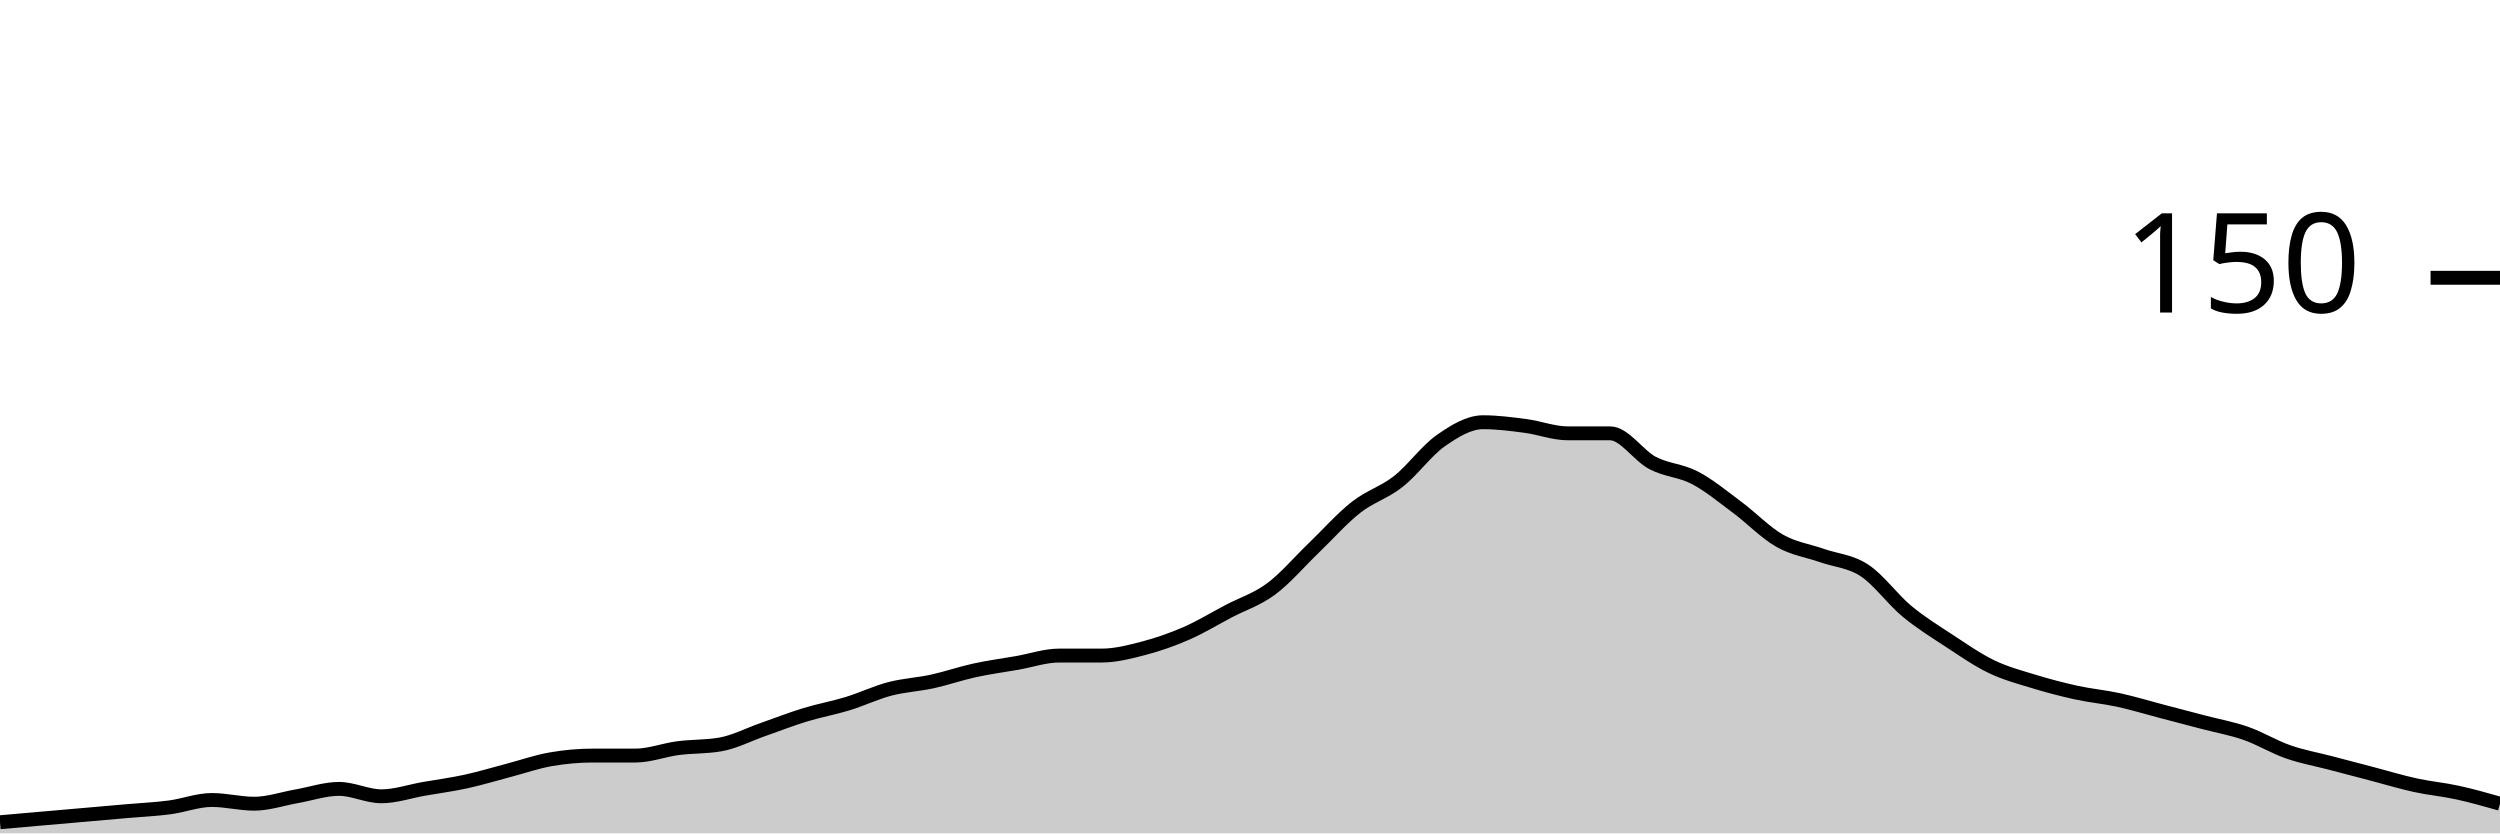
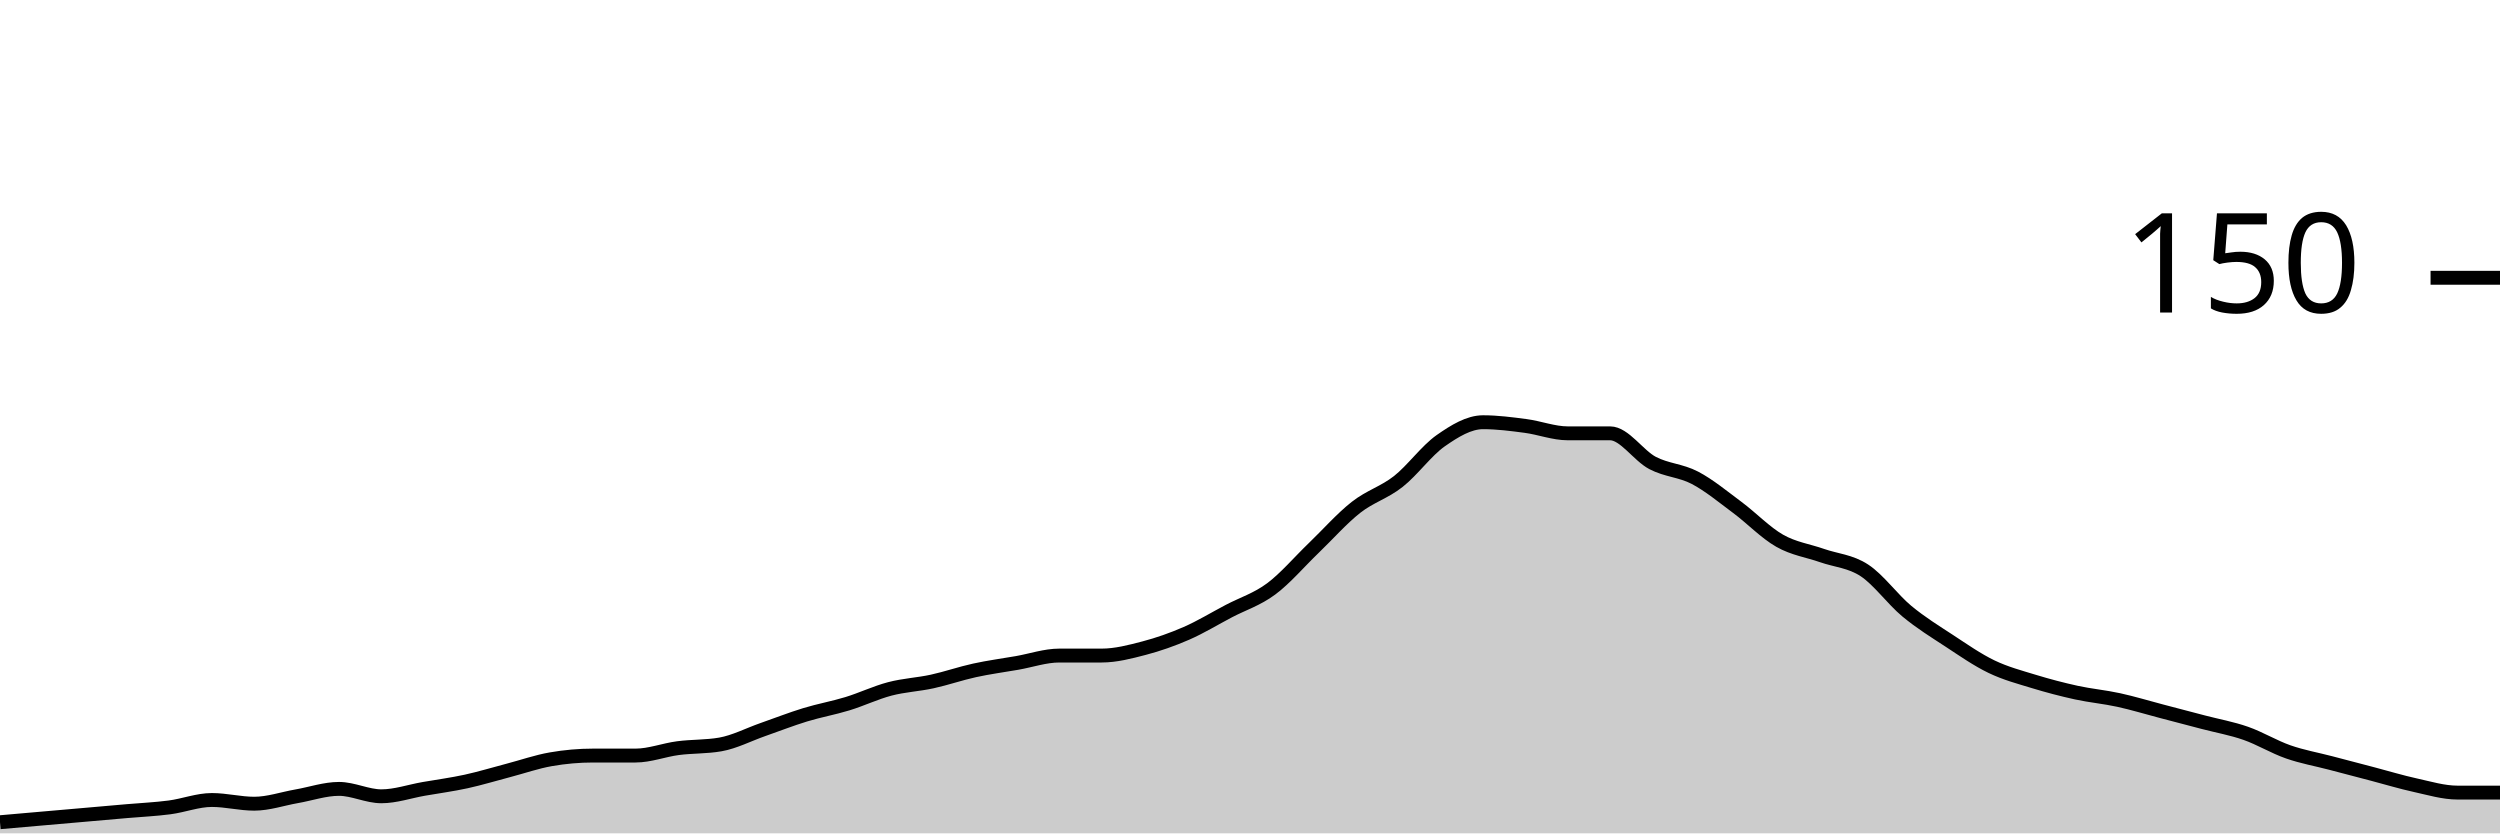
<svg xmlns="http://www.w3.org/2000/svg" viewBox="0 0 180 60">
  <g transform="translate(0,20)">
-     <path class="area" fill="rgba(0, 0, 0, 0.2)" d="M0,39.2C1.017,39.111,2.034,39.022,3.051,38.933C4.068,38.844,5.085,38.756,6.102,38.667C7.119,38.578,8.136,38.489,9.153,38.4C10.169,38.311,11.186,38.267,12.203,38.133C13.22,38,14.237,37.6,15.254,37.6C16.271,37.6,17.288,37.867,18.305,37.867C19.322,37.867,20.339,37.511,21.356,37.333C22.373,37.156,23.39,36.8,24.407,36.8C25.424,36.8,26.441,37.333,27.458,37.333C28.475,37.333,29.492,36.978,30.508,36.8C31.525,36.622,32.542,36.489,33.559,36.267C34.576,36.044,35.593,35.733,36.61,35.467C37.627,35.2,38.644,34.844,39.661,34.667C40.678,34.489,41.695,34.4,42.712,34.4C43.729,34.4,44.746,34.4,45.763,34.4C46.78,34.4,47.797,34,48.814,33.867C49.831,33.733,50.847,33.778,51.864,33.6C52.881,33.422,53.898,32.889,54.915,32.533C55.932,32.178,56.949,31.778,57.966,31.467C58.983,31.156,60,30.978,61.017,30.667C62.034,30.356,63.051,29.867,64.068,29.6C65.085,29.333,66.102,29.289,67.119,29.067C68.136,28.844,69.153,28.489,70.169,28.267C71.186,28.044,72.203,27.911,73.22,27.733C74.237,27.556,75.254,27.2,76.271,27.2C77.288,27.2,78.305,27.2,79.322,27.2C80.339,27.2,81.356,26.933,82.373,26.667C83.39,26.4,84.407,26.044,85.424,25.6C86.441,25.156,87.458,24.533,88.475,24C89.492,23.467,90.508,23.156,91.525,22.4C92.542,21.644,93.559,20.444,94.576,19.467C95.593,18.489,96.61,17.333,97.627,16.533C98.644,15.733,99.661,15.467,100.678,14.667C101.695,13.867,102.712,12.444,103.729,11.733C104.746,11.022,105.763,10.4,106.78,10.4C107.797,10.4,108.814,10.533,109.831,10.667C110.847,10.8,111.864,11.2,112.881,11.2C113.898,11.2,114.915,11.2,115.932,11.2C116.949,11.2,117.966,12.8,118.983,13.333C120,13.867,121.017,13.867,122.034,14.4C123.051,14.933,124.068,15.778,125.085,16.533C126.102,17.289,127.119,18.356,128.136,18.933C129.153,19.511,130.169,19.644,131.186,20C132.203,20.356,133.22,20.4,134.237,21.067C135.254,21.733,136.271,23.156,137.288,24C138.305,24.844,139.322,25.467,140.339,26.133C141.356,26.8,142.373,27.511,143.39,28C144.407,28.489,145.424,28.756,146.441,29.067C147.458,29.378,148.475,29.644,149.492,29.867C150.508,30.089,151.525,30.178,152.542,30.4C153.559,30.622,154.576,30.933,155.593,31.2C156.61,31.467,157.627,31.733,158.644,32C159.661,32.267,160.678,32.444,161.695,32.8C162.712,33.156,163.729,33.778,164.746,34.133C165.763,34.489,166.78,34.667,167.797,34.933C168.814,35.2,169.831,35.467,170.847,35.733C171.864,36,172.881,36.311,173.898,36.533C174.915,36.756,175.932,36.844,176.949,37.067C177.966,37.289,178.983,37.578,180,37.867L180,40C178.983,40,177.966,40,176.949,40C175.932,40,174.915,40,173.898,40C172.881,40,171.864,40,170.847,40C169.831,40,168.814,40,167.797,40C166.78,40,165.763,40,164.746,40C163.729,40,162.712,40,161.695,40C160.678,40,159.661,40,158.644,40C157.627,40,156.61,40,155.593,40C154.576,40,153.559,40,152.542,40C151.525,40,150.508,40,149.492,40C148.475,40,147.458,40,146.441,40C145.424,40,144.407,40,143.39,40C142.373,40,141.356,40,140.339,40C139.322,40,138.305,40,137.288,40C136.271,40,135.254,40,134.237,40C133.22,40,132.203,40,131.186,40C130.169,40,129.153,40,128.136,40C127.119,40,126.102,40,125.085,40C124.068,40,123.051,40,122.034,40C121.017,40,120,40,118.983,40C117.966,40,116.949,40,115.932,40C114.915,40,113.898,40,112.881,40C111.864,40,110.847,40,109.831,40C108.814,40,107.797,40,106.78,40C105.763,40,104.746,40,103.729,40C102.712,40,101.695,40,100.678,40C99.661,40,98.644,40,97.627,40C96.61,40,95.593,40,94.576,40C93.559,40,92.542,40,91.525,40C90.508,40,89.492,40,88.475,40C87.458,40,86.441,40,85.424,40C84.407,40,83.39,40,82.373,40C81.356,40,80.339,40,79.322,40C78.305,40,77.288,40,76.271,40C75.254,40,74.237,40,73.22,40C72.203,40,71.186,40,70.169,40C69.153,40,68.136,40,67.119,40C66.102,40,65.085,40,64.068,40C63.051,40,62.034,40,61.017,40C60,40,58.983,40,57.966,40C56.949,40,55.932,40,54.915,40C53.898,40,52.881,40,51.864,40C50.847,40,49.831,40,48.814,40C47.797,40,46.78,40,45.763,40C44.746,40,43.729,40,42.712,40C41.695,40,40.678,40,39.661,40C38.644,40,37.627,40,36.61,40C35.593,40,34.576,40,33.559,40C32.542,40,31.525,40,30.508,40C29.492,40,28.475,40,27.458,40C26.441,40,25.424,40,24.407,40C23.39,40,22.373,40,21.356,40C20.339,40,19.322,40,18.305,40C17.288,40,16.271,40,15.254,40C14.237,40,13.22,40,12.203,40C11.186,40,10.169,40,9.153,40C8.136,40,7.119,40,6.102,40C5.085,40,4.068,40,3.051,40C2.034,40,1.017,40,0,40Z" />
-     <path class="line" stroke="black" fill="none" d="M0,39.2C1.017,39.111,2.034,39.022,3.051,38.933C4.068,38.844,5.085,38.756,6.102,38.667C7.119,38.578,8.136,38.489,9.153,38.4C10.169,38.311,11.186,38.267,12.203,38.133C13.22,38,14.237,37.6,15.254,37.6C16.271,37.6,17.288,37.867,18.305,37.867C19.322,37.867,20.339,37.511,21.356,37.333C22.373,37.156,23.39,36.8,24.407,36.8C25.424,36.8,26.441,37.333,27.458,37.333C28.475,37.333,29.492,36.978,30.508,36.8C31.525,36.622,32.542,36.489,33.559,36.267C34.576,36.044,35.593,35.733,36.61,35.467C37.627,35.2,38.644,34.844,39.661,34.667C40.678,34.489,41.695,34.4,42.712,34.4C43.729,34.4,44.746,34.4,45.763,34.4C46.78,34.4,47.797,34,48.814,33.867C49.831,33.733,50.847,33.778,51.864,33.6C52.881,33.422,53.898,32.889,54.915,32.533C55.932,32.178,56.949,31.778,57.966,31.467C58.983,31.156,60,30.978,61.017,30.667C62.034,30.356,63.051,29.867,64.068,29.6C65.085,29.333,66.102,29.289,67.119,29.067C68.136,28.844,69.153,28.489,70.169,28.267C71.186,28.044,72.203,27.911,73.22,27.733C74.237,27.556,75.254,27.2,76.271,27.2C77.288,27.2,78.305,27.2,79.322,27.2C80.339,27.2,81.356,26.933,82.373,26.667C83.39,26.4,84.407,26.044,85.424,25.6C86.441,25.156,87.458,24.533,88.475,24C89.492,23.467,90.508,23.156,91.525,22.4C92.542,21.644,93.559,20.444,94.576,19.467C95.593,18.489,96.61,17.333,97.627,16.533C98.644,15.733,99.661,15.467,100.678,14.667C101.695,13.867,102.712,12.444,103.729,11.733C104.746,11.022,105.763,10.4,106.78,10.4C107.797,10.4,108.814,10.533,109.831,10.667C110.847,10.8,111.864,11.2,112.881,11.2C113.898,11.2,114.915,11.2,115.932,11.2C116.949,11.2,117.966,12.8,118.983,13.333C120,13.867,121.017,13.867,122.034,14.4C123.051,14.933,124.068,15.778,125.085,16.533C126.102,17.289,127.119,18.356,128.136,18.933C129.153,19.511,130.169,19.644,131.186,20C132.203,20.356,133.22,20.4,134.237,21.067C135.254,21.733,136.271,23.156,137.288,24C138.305,24.844,139.322,25.467,140.339,26.133C141.356,26.8,142.373,27.511,143.39,28C144.407,28.489,145.424,28.756,146.441,29.067C147.458,29.378,148.475,29.644,149.492,29.867C150.508,30.089,151.525,30.178,152.542,30.4C153.559,30.622,154.576,30.933,155.593,31.2C156.61,31.467,157.627,31.733,158.644,32C159.661,32.267,160.678,32.444,161.695,32.8C162.712,33.156,163.729,33.778,164.746,34.133C165.763,34.489,166.78,34.667,167.797,34.933C168.814,35.2,169.831,35.467,170.847,35.733C171.864,36,172.881,36.311,173.898,36.533C174.915,36.756,175.932,36.844,176.949,37.067C177.966,37.289,178.983,37.578,180,37.867" />
+     <path class="area" fill="rgba(0, 0, 0, 0.2)" d="M0,39.2C1.017,39.111,2.034,39.022,3.051,38.933C4.068,38.844,5.085,38.756,6.102,38.667C7.119,38.578,8.136,38.489,9.153,38.4C10.169,38.311,11.186,38.267,12.203,38.133C13.22,38,14.237,37.6,15.254,37.6C16.271,37.6,17.288,37.867,18.305,37.867C19.322,37.867,20.339,37.511,21.356,37.333C22.373,37.156,23.39,36.8,24.407,36.8C25.424,36.8,26.441,37.333,27.458,37.333C28.475,37.333,29.492,36.978,30.508,36.8C31.525,36.622,32.542,36.489,33.559,36.267C34.576,36.044,35.593,35.733,36.61,35.467C37.627,35.2,38.644,34.844,39.661,34.667C40.678,34.489,41.695,34.4,42.712,34.4C43.729,34.4,44.746,34.4,45.763,34.4C46.78,34.4,47.797,34,48.814,33.867C49.831,33.733,50.847,33.778,51.864,33.6C52.881,33.422,53.898,32.889,54.915,32.533C55.932,32.178,56.949,31.778,57.966,31.467C58.983,31.156,60,30.978,61.017,30.667C62.034,30.356,63.051,29.867,64.068,29.6C65.085,29.333,66.102,29.289,67.119,29.067C68.136,28.844,69.153,28.489,70.169,28.267C71.186,28.044,72.203,27.911,73.22,27.733C74.237,27.556,75.254,27.2,76.271,27.2C77.288,27.2,78.305,27.2,79.322,27.2C80.339,27.2,81.356,26.933,82.373,26.667C83.39,26.4,84.407,26.044,85.424,25.6C86.441,25.156,87.458,24.533,88.475,24C89.492,23.467,90.508,23.156,91.525,22.4C92.542,21.644,93.559,20.444,94.576,19.467C95.593,18.489,96.61,17.333,97.627,16.533C98.644,15.733,99.661,15.467,100.678,14.667C101.695,13.867,102.712,12.444,103.729,11.733C104.746,11.022,105.763,10.4,106.78,10.4C107.797,10.4,108.814,10.533,109.831,10.667C110.847,10.8,111.864,11.2,112.881,11.2C113.898,11.2,114.915,11.2,115.932,11.2C116.949,11.2,117.966,12.8,118.983,13.333C120,13.867,121.017,13.867,122.034,14.4C123.051,14.933,124.068,15.778,125.085,16.533C126.102,17.289,127.119,18.356,128.136,18.933C129.153,19.511,130.169,19.644,131.186,20C132.203,20.356,133.22,20.4,134.237,21.067C135.254,21.733,136.271,23.156,137.288,24C138.305,24.844,139.322,25.467,140.339,26.133C141.356,26.8,142.373,27.511,143.39,28C144.407,28.489,145.424,28.756,146.441,29.067C147.458,29.378,148.475,29.644,149.492,29.867C150.508,30.089,151.525,30.178,152.542,30.4C153.559,30.622,154.576,30.933,155.593,31.2C156.61,31.467,157.627,31.733,158.644,32C159.661,32.267,160.678,32.444,161.695,32.8C162.712,33.156,163.729,33.778,164.746,34.133C165.763,34.489,166.78,34.667,167.797,34.933C168.814,35.2,169.831,35.467,170.847,35.733C171.864,36,172.881,36.311,173.898,36.533C174.915,36.756,175.932,37.067,176.949,37.067C177.966,37.067,178.983,37.067,180,37.067L180,40C178.983,40,177.966,40,176.949,40C175.932,40,174.915,40,173.898,40C172.881,40,171.864,40,170.847,40C169.831,40,168.814,40,167.797,40C166.78,40,165.763,40,164.746,40C163.729,40,162.712,40,161.695,40C160.678,40,159.661,40,158.644,40C157.627,40,156.61,40,155.593,40C154.576,40,153.559,40,152.542,40C151.525,40,150.508,40,149.492,40C148.475,40,147.458,40,146.441,40C145.424,40,144.407,40,143.39,40C142.373,40,141.356,40,140.339,40C139.322,40,138.305,40,137.288,40C136.271,40,135.254,40,134.237,40C133.22,40,132.203,40,131.186,40C130.169,40,129.153,40,128.136,40C127.119,40,126.102,40,125.085,40C124.068,40,123.051,40,122.034,40C121.017,40,120,40,118.983,40C117.966,40,116.949,40,115.932,40C114.915,40,113.898,40,112.881,40C111.864,40,110.847,40,109.831,40C108.814,40,107.797,40,106.78,40C105.763,40,104.746,40,103.729,40C102.712,40,101.695,40,100.678,40C99.661,40,98.644,40,97.627,40C96.61,40,95.593,40,94.576,40C93.559,40,92.542,40,91.525,40C90.508,40,89.492,40,88.475,40C87.458,40,86.441,40,85.424,40C84.407,40,83.39,40,82.373,40C81.356,40,80.339,40,79.322,40C78.305,40,77.288,40,76.271,40C75.254,40,74.237,40,73.22,40C72.203,40,71.186,40,70.169,40C69.153,40,68.136,40,67.119,40C66.102,40,65.085,40,64.068,40C63.051,40,62.034,40,61.017,40C60,40,58.983,40,57.966,40C56.949,40,55.932,40,54.915,40C53.898,40,52.881,40,51.864,40C50.847,40,49.831,40,48.814,40C47.797,40,46.78,40,45.763,40C44.746,40,43.729,40,42.712,40C41.695,40,40.678,40,39.661,40C38.644,40,37.627,40,36.61,40C35.593,40,34.576,40,33.559,40C32.542,40,31.525,40,30.508,40C29.492,40,28.475,40,27.458,40C26.441,40,25.424,40,24.407,40C23.39,40,22.373,40,21.356,40C20.339,40,19.322,40,18.305,40C17.288,40,16.271,40,15.254,40C14.237,40,13.22,40,12.203,40C11.186,40,10.169,40,9.153,40C8.136,40,7.119,40,6.102,40C5.085,40,4.068,40,3.051,40C2.034,40,1.017,40,0,40Z" />
+     <path class="line" stroke="black" fill="none" d="M0,39.2C1.017,39.111,2.034,39.022,3.051,38.933C4.068,38.844,5.085,38.756,6.102,38.667C7.119,38.578,8.136,38.489,9.153,38.4C10.169,38.311,11.186,38.267,12.203,38.133C13.22,38,14.237,37.6,15.254,37.6C16.271,37.6,17.288,37.867,18.305,37.867C19.322,37.867,20.339,37.511,21.356,37.333C22.373,37.156,23.39,36.8,24.407,36.8C25.424,36.8,26.441,37.333,27.458,37.333C28.475,37.333,29.492,36.978,30.508,36.8C31.525,36.622,32.542,36.489,33.559,36.267C34.576,36.044,35.593,35.733,36.61,35.467C37.627,35.2,38.644,34.844,39.661,34.667C40.678,34.489,41.695,34.4,42.712,34.4C43.729,34.4,44.746,34.4,45.763,34.4C46.78,34.4,47.797,34,48.814,33.867C49.831,33.733,50.847,33.778,51.864,33.6C52.881,33.422,53.898,32.889,54.915,32.533C55.932,32.178,56.949,31.778,57.966,31.467C58.983,31.156,60,30.978,61.017,30.667C62.034,30.356,63.051,29.867,64.068,29.6C65.085,29.333,66.102,29.289,67.119,29.067C68.136,28.844,69.153,28.489,70.169,28.267C71.186,28.044,72.203,27.911,73.22,27.733C74.237,27.556,75.254,27.2,76.271,27.2C77.288,27.2,78.305,27.2,79.322,27.2C80.339,27.2,81.356,26.933,82.373,26.667C83.39,26.4,84.407,26.044,85.424,25.6C86.441,25.156,87.458,24.533,88.475,24C89.492,23.467,90.508,23.156,91.525,22.4C92.542,21.644,93.559,20.444,94.576,19.467C95.593,18.489,96.61,17.333,97.627,16.533C98.644,15.733,99.661,15.467,100.678,14.667C101.695,13.867,102.712,12.444,103.729,11.733C104.746,11.022,105.763,10.4,106.78,10.4C107.797,10.4,108.814,10.533,109.831,10.667C110.847,10.8,111.864,11.2,112.881,11.2C113.898,11.2,114.915,11.2,115.932,11.2C116.949,11.2,117.966,12.8,118.983,13.333C120,13.867,121.017,13.867,122.034,14.4C123.051,14.933,124.068,15.778,125.085,16.533C126.102,17.289,127.119,18.356,128.136,18.933C129.153,19.511,130.169,19.644,131.186,20C132.203,20.356,133.22,20.4,134.237,21.067C135.254,21.733,136.271,23.156,137.288,24C138.305,24.844,139.322,25.467,140.339,26.133C141.356,26.8,142.373,27.511,143.39,28C144.407,28.489,145.424,28.756,146.441,29.067C147.458,29.378,148.475,29.644,149.492,29.867C150.508,30.089,151.525,30.178,152.542,30.4C153.559,30.622,154.576,30.933,155.593,31.2C156.61,31.467,157.627,31.733,158.644,32C159.661,32.267,160.678,32.444,161.695,32.8C162.712,33.156,163.729,33.778,164.746,34.133C165.763,34.489,166.78,34.667,167.797,34.933C168.814,35.2,169.831,35.467,170.847,35.733C171.864,36,172.881,36.311,173.898,36.533C174.915,36.756,175.932,37.067,176.949,37.067C177.966,37.067,178.983,37.067,180,37.067" />
    <path class="axis-ceiling" stroke-width="1" stroke="black" fill="none" d="M175,0L180,0" />
    <text class="axis-ceiling-label" font-family="sans-serif" text-anchor="end" font-size="10px" x="170" y="2.5">150</text>
  </g>
</svg>
